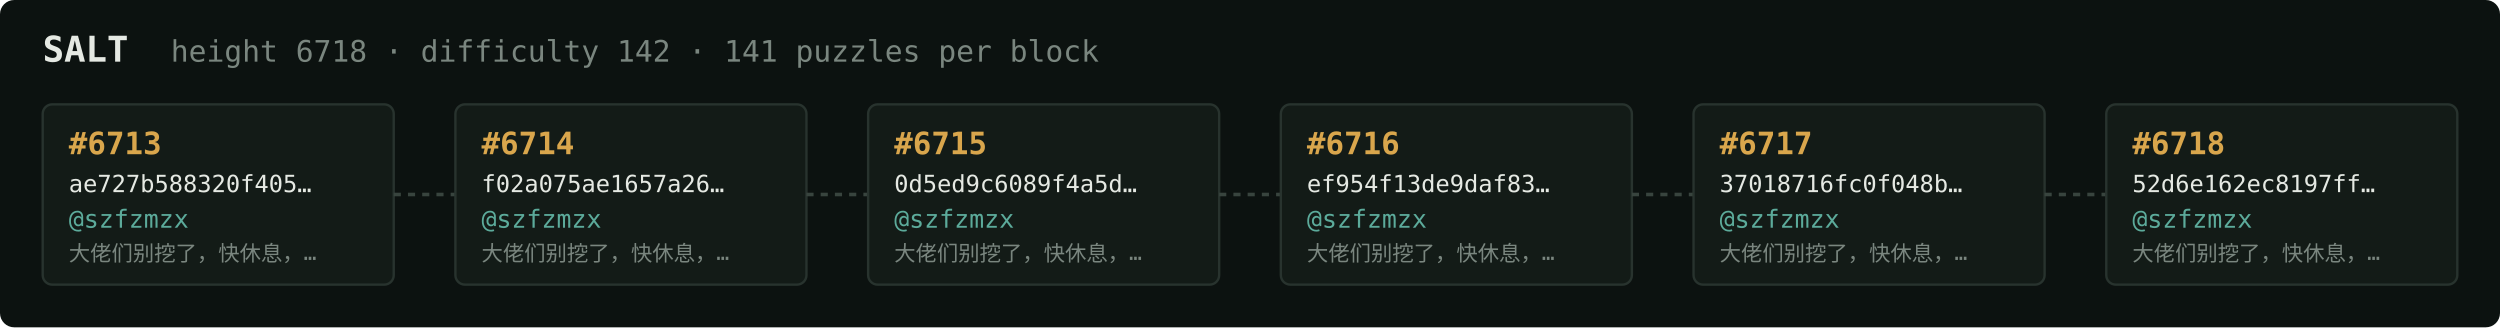
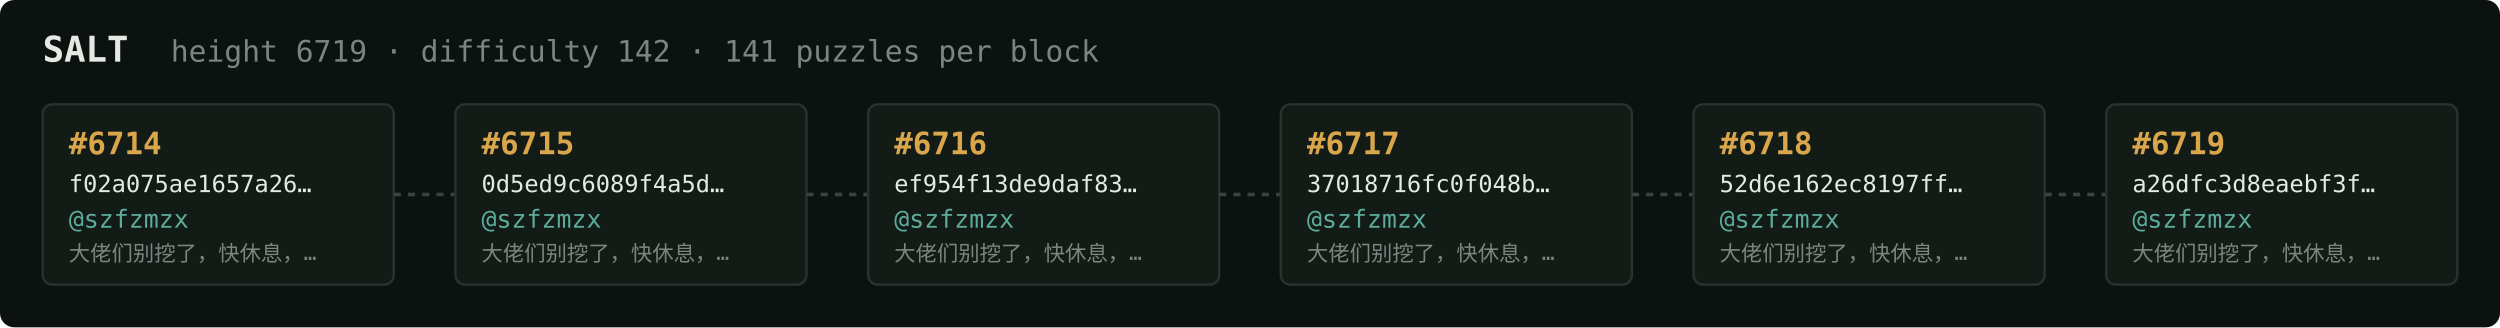
<svg xmlns="http://www.w3.org/2000/svg" width="1054" height="138" viewBox="0 0 1054 138" font-family="ui-monospace,SFMono-Regular,Menlo,monospace">
  <rect fill="#0c1210" width="1054" height="138" rx="6" />
  <text x="18" y="26" fill="#e5e9e3" font-size="15" font-weight="700">SALT</text>
-   <text x="72" y="26" fill="#7a867f" font-size="12.5">height 6718 · difficulty 142 · 141 puzzles per block</text>
+   <text x="72" y="26" fill="#7a867f" font-size="12.5">height 6719 · difficulty 142 · 141 puzzles per block</text>
  <rect x="18" y="44" width="148" height="76" rx="4" fill="#131b17" stroke="#28332e" stroke-width="1" />
-   <text x="29" y="65" fill="#d9a64c" font-size="13" font-weight="700">#6713</text>
-   <text x="29" y="81" fill="#e5e9e3" font-size="10">ae727b588320f405…</text>
+   <text x="29" y="65" fill="#d9a64c" font-size="13" font-weight="700">#6714</text>
+   <text x="29" y="81" fill="#e5e9e3" font-size="10">f02a075ae1657a26…</text>
  <text x="29" y="96" fill="#5cab9b" font-size="10.5">@szfzmzx</text>
  <text x="29" y="110" fill="#7a867f" font-size="9">大佬们别挖了，快休息，…</text>
  <line x1="166" y1="82.0" x2="192" y2="82.0" stroke="#38443e" stroke-width="1.5" stroke-dasharray="3 3" />
  <rect x="192" y="44" width="148" height="76" rx="4" fill="#131b17" stroke="#28332e" stroke-width="1" />
-   <text x="203" y="65" fill="#d9a64c" font-size="13" font-weight="700">#6714</text>
-   <text x="203" y="81" fill="#e5e9e3" font-size="10">f02a075ae1657a26…</text>
+   <text x="203" y="65" fill="#d9a64c" font-size="13" font-weight="700">#6715</text>
+   <text x="203" y="81" fill="#e5e9e3" font-size="10">0d5ed9c6089f4a5d…</text>
  <text x="203" y="96" fill="#5cab9b" font-size="10.5">@szfzmzx</text>
  <text x="203" y="110" fill="#7a867f" font-size="9">大佬们别挖了，快休息，…</text>
  <line x1="340" y1="82.0" x2="366" y2="82.0" stroke="#38443e" stroke-width="1.5" stroke-dasharray="3 3" />
  <rect x="366" y="44" width="148" height="76" rx="4" fill="#131b17" stroke="#28332e" stroke-width="1" />
-   <text x="377" y="65" fill="#d9a64c" font-size="13" font-weight="700">#6715</text>
-   <text x="377" y="81" fill="#e5e9e3" font-size="10">0d5ed9c6089f4a5d…</text>
+   <text x="377" y="65" fill="#d9a64c" font-size="13" font-weight="700">#6716</text>
+   <text x="377" y="81" fill="#e5e9e3" font-size="10">ef954f13de9daf83…</text>
  <text x="377" y="96" fill="#5cab9b" font-size="10.5">@szfzmzx</text>
  <text x="377" y="110" fill="#7a867f" font-size="9">大佬们别挖了，快休息，…</text>
  <line x1="514" y1="82.0" x2="540" y2="82.0" stroke="#38443e" stroke-width="1.5" stroke-dasharray="3 3" />
  <rect x="540" y="44" width="148" height="76" rx="4" fill="#131b17" stroke="#28332e" stroke-width="1" />
-   <text x="551" y="65" fill="#d9a64c" font-size="13" font-weight="700">#6716</text>
-   <text x="551" y="81" fill="#e5e9e3" font-size="10">ef954f13de9daf83…</text>
+   <text x="551" y="65" fill="#d9a64c" font-size="13" font-weight="700">#6717</text>
+   <text x="551" y="81" fill="#e5e9e3" font-size="10">37018716fc0f048b…</text>
  <text x="551" y="96" fill="#5cab9b" font-size="10.5">@szfzmzx</text>
  <text x="551" y="110" fill="#7a867f" font-size="9">大佬们别挖了，快休息，…</text>
  <line x1="688" y1="82.0" x2="714" y2="82.0" stroke="#38443e" stroke-width="1.5" stroke-dasharray="3 3" />
  <rect x="714" y="44" width="148" height="76" rx="4" fill="#131b17" stroke="#28332e" stroke-width="1" />
-   <text x="725" y="65" fill="#d9a64c" font-size="13" font-weight="700">#6717</text>
-   <text x="725" y="81" fill="#e5e9e3" font-size="10">37018716fc0f048b…</text>
+   <text x="725" y="65" fill="#d9a64c" font-size="13" font-weight="700">#6718</text>
+   <text x="725" y="81" fill="#e5e9e3" font-size="10">52d6e162ec8197ff…</text>
  <text x="725" y="96" fill="#5cab9b" font-size="10.5">@szfzmzx</text>
  <text x="725" y="110" fill="#7a867f" font-size="9">大佬们别挖了，快休息，…</text>
  <line x1="862" y1="82.0" x2="888" y2="82.0" stroke="#38443e" stroke-width="1.5" stroke-dasharray="3 3" />
  <rect x="888" y="44" width="148" height="76" rx="4" fill="#131b17" stroke="#28332e" stroke-width="1" />
-   <text x="899" y="65" fill="#d9a64c" font-size="13" font-weight="700">#6718</text>
-   <text x="899" y="81" fill="#e5e9e3" font-size="10">52d6e162ec8197ff…</text>
+   <text x="899" y="65" fill="#d9a64c" font-size="13" font-weight="700">#6719</text>
+   <text x="899" y="81" fill="#e5e9e3" font-size="10">a26dfc3d8eaebf3f…</text>
  <text x="899" y="96" fill="#5cab9b" font-size="10.5">@szfzmzx</text>
  <text x="899" y="110" fill="#7a867f" font-size="9">大佬们别挖了，快休息，…</text>
</svg>
